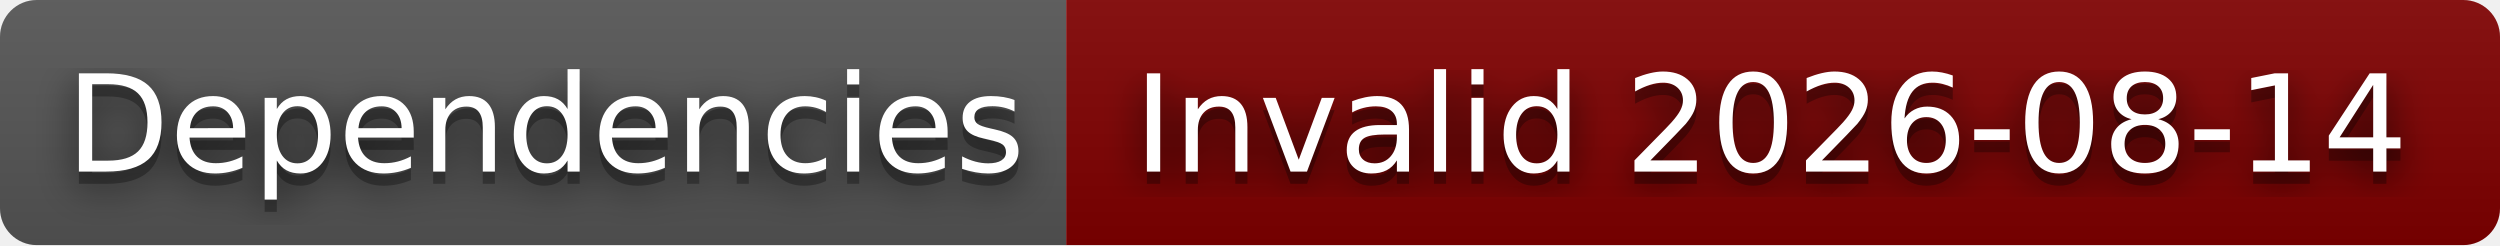
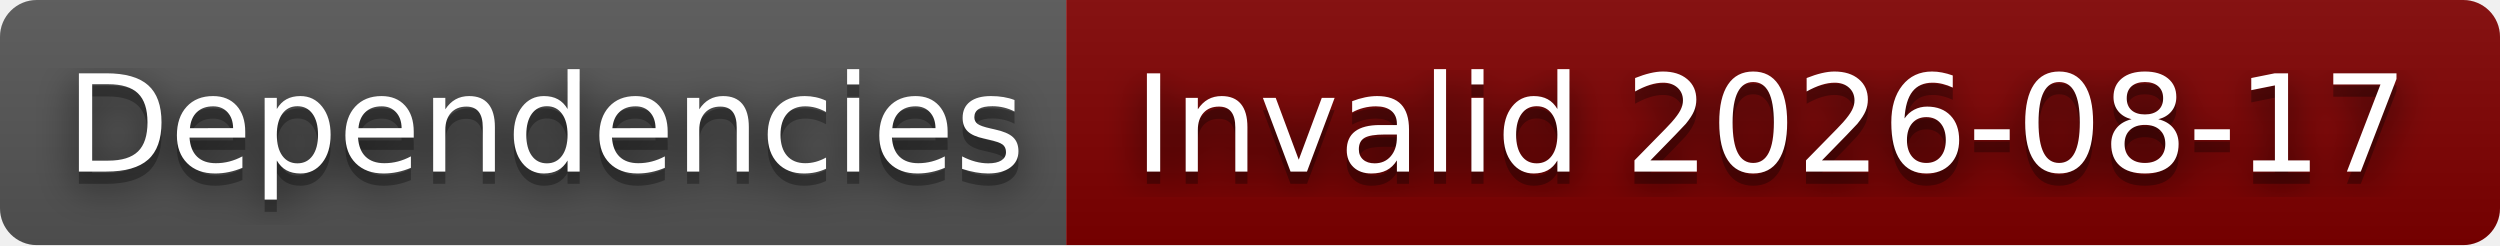
- <svg xmlns="http://www.w3.org/2000/svg" width="204" height="20" role="img" aria-label="Dependencies: Invalid 2026-08-14">
+ <svg xmlns="http://www.w3.org/2000/svg" width="204" height="20" role="img" aria-label="Dependencies: Invalid 2026-08-17">
  <filter id="blur">
    <feGaussianBlur stdDeviation="16" />
  </filter>
  <linearGradient id="s" x2="0" y2="100%">
    <stop offset="0" stop-color="#bbb" stop-opacity=".1" />
    <stop offset="1" stop-opacity=".1" />
  </linearGradient>
  <clipPath id="r">
    <rect width="204" height="20" rx="3" />
  </clipPath>
  <g clip-path="url(#r)">
    <rect width="87" height="20" fill="#555" />
    <rect x="87" width="117" height="20" fill="#800000" />
    <rect width="204" height="20" fill="url(#s)" />
  </g>
  <g fill="#fff" text-anchor="middle" font-family="Verdana,Geneva,DejaVu Sans,sans-serif" text-rendering="geometricPrecision" font-size="110">
    <g transform="scale(.1)">
      <g aria-hidden="true" fill="#010101">
        <text x="445" y="150" fill-opacity=".8" filter="url(#blur)" textLength="770">Dependencies</text>
        <text x="445" y="150" fill-opacity=".3" textLength="770">Dependencies</text>
      </g>
      <text x="445" y="140" textLength="770">Dependencies</text>
    </g>
    <g transform="scale(.1)">
      <g aria-hidden="true" fill="#010101">
-         <text x="1445" y="150" fill-opacity=".8" filter="url(#blur)" textLength="1070">Invalid 2026-08-14</text>
-         <text x="1445" y="150" fill-opacity=".3" textLength="1070">Invalid 2026-08-14</text>
+         <text x="1445" y="150" fill-opacity=".8" filter="url(#blur)" textLength="1070">Invalid 2026-08-17</text>
+         <text x="1445" y="150" fill-opacity=".3" textLength="1070">Invalid 2026-08-17</text>
      </g>
-       <text x="1445" y="140" textLength="1070">Invalid 2026-08-14</text>
+       <text x="1445" y="140" textLength="1070">Invalid 2026-08-17</text>
    </g>
  </g>
</svg>
